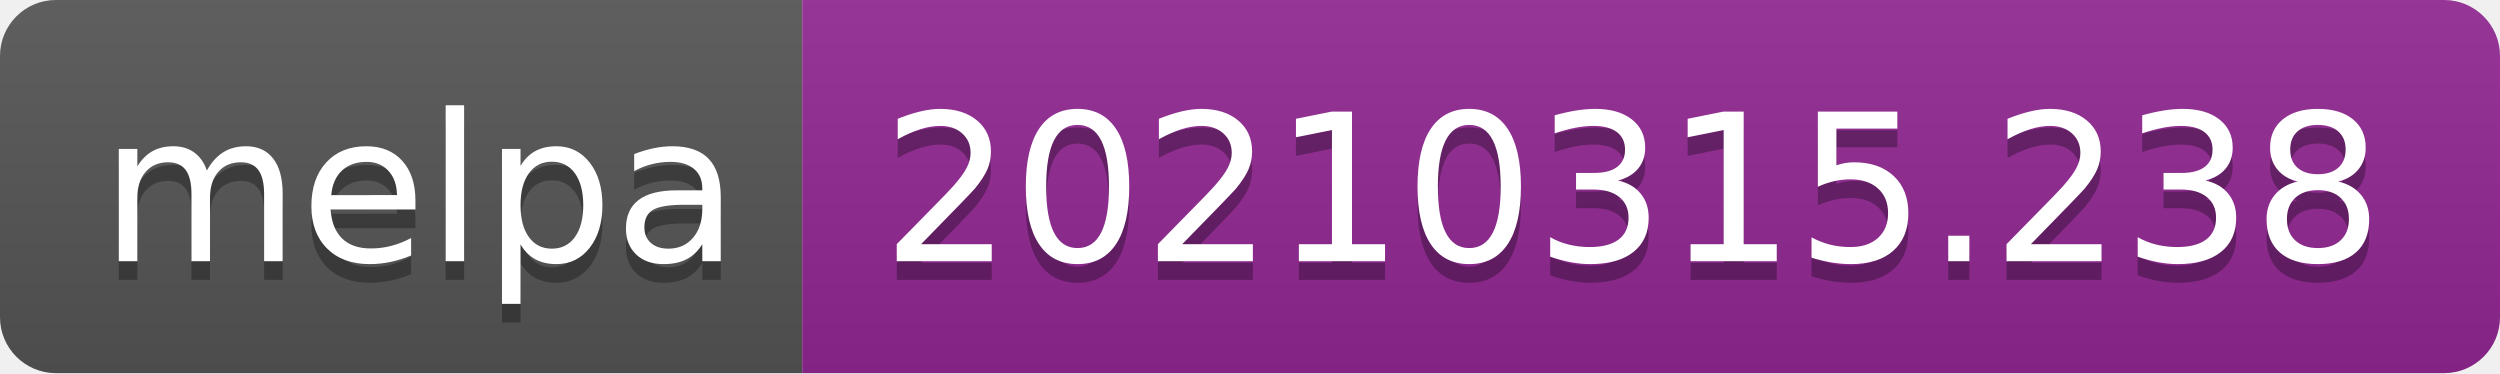
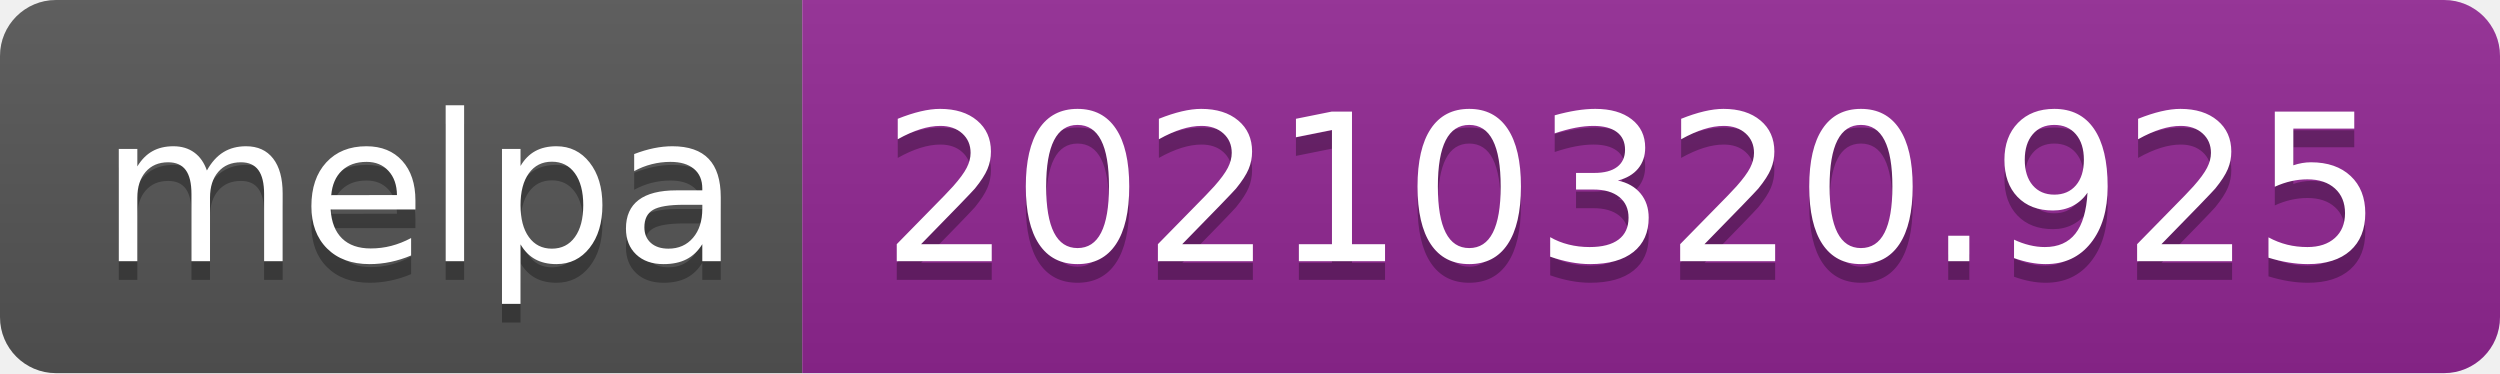
- <svg xmlns="http://www.w3.org/2000/svg" width="134" height="20" role="img" aria-label="melpa: 20210315.238">
+ <svg xmlns="http://www.w3.org/2000/svg" width="134" height="20" role="img" aria-label="melpa: 20210320.925">
  <linearGradient id="s" x2="0" y2="100%">
    <stop offset="0" stop-color="#bbb" stop-opacity=".1" />
    <stop offset="1" stop-opacity=".1" />
  </linearGradient>
  <clipPath id="r">
    <rect width="134" height="20" rx="3" fill="#fff" />
  </clipPath>
  <g clip-path="url(#r)">
    <rect width="43" height="20" fill="#555" />
    <rect x="43" width="91" height="20" fill="#922793" />
    <rect width="134" height="20" fill="url(#s)" />
  </g>
  <g fill="#fff" text-anchor="middle" font-family="Verdana,Geneva,DejaVu Sans,sans-serif" text-rendering="geometricPrecision" font-size="110">
    <text aria-hidden="true" x="225" y="150" fill="#010101" fill-opacity=".3" transform="scale(.1)" textLength="330">melpa</text>
    <text x="225" y="140" transform="scale(.1)" fill="#fff" textLength="330">melpa</text>
-     <text aria-hidden="true" x="875" y="150" fill="#010101" fill-opacity=".3" transform="scale(.1)" textLength="810">20210315.238</text>
-     <text x="875" y="140" transform="scale(.1)" fill="#fff" textLength="810">20210315.238</text>
+     <text aria-hidden="true" x="875" y="150" fill="#010101" fill-opacity=".3" transform="scale(.1)" textLength="810">20210320.925</text>
+     <text x="875" y="140" transform="scale(.1)" fill="#fff" textLength="810">20210320.925</text>
  </g>
</svg>
